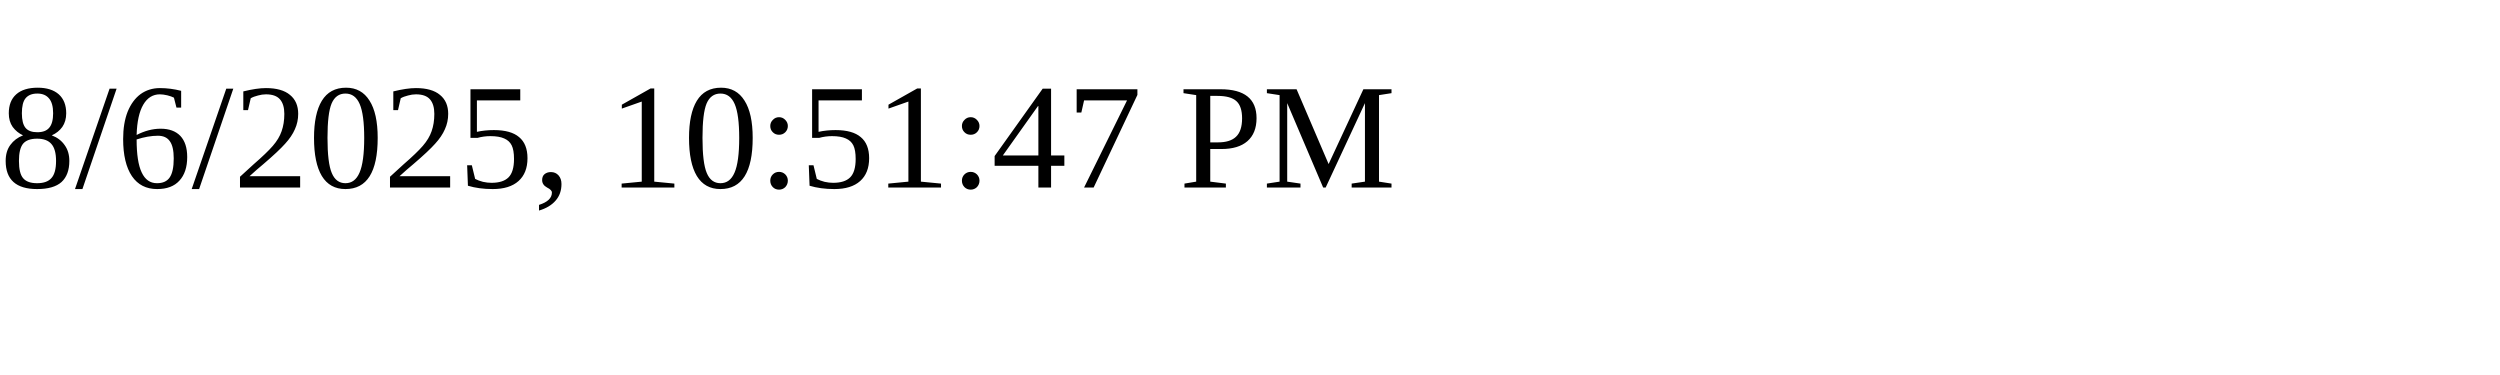
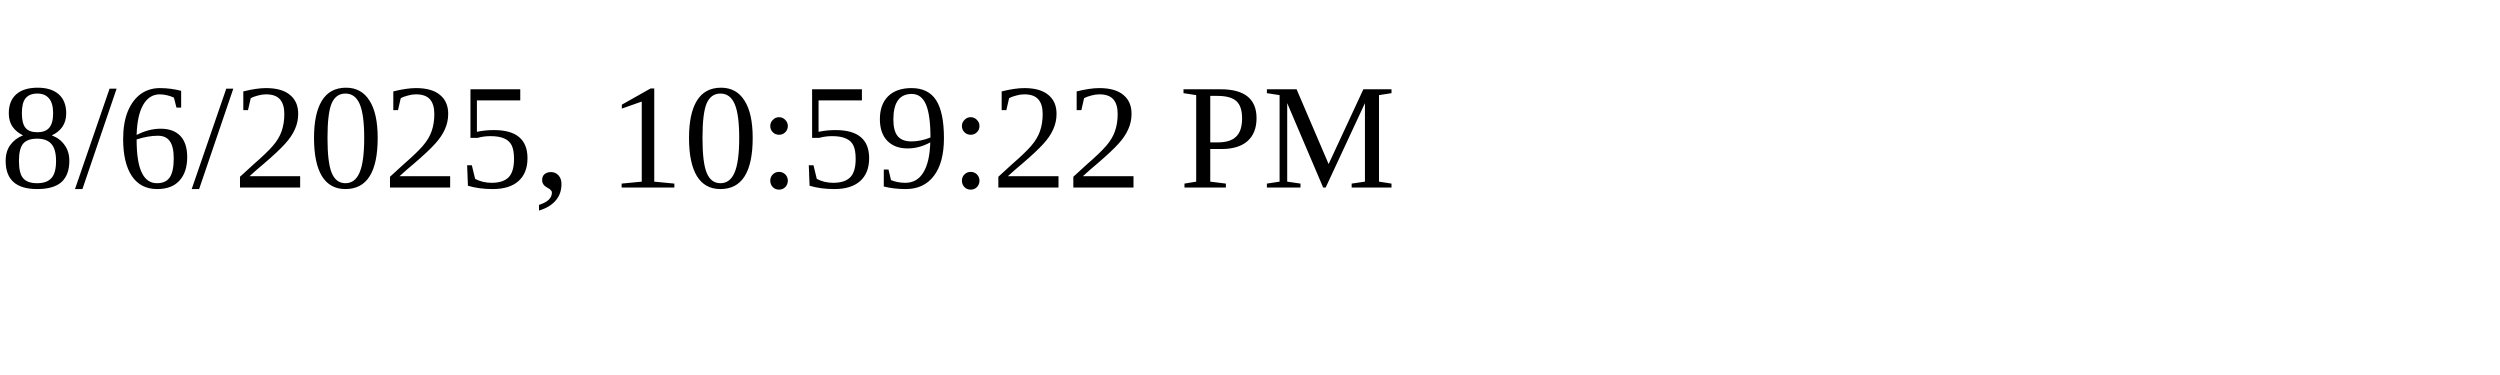
<svg xmlns="http://www.w3.org/2000/svg" height="30" width="200">
-   <text x="0" y="15">8/6/2025, 10:51:47 PM</text>
+   <text x="0" y="15">8/6/2025, 10:59:22 PM</text>
</svg>
